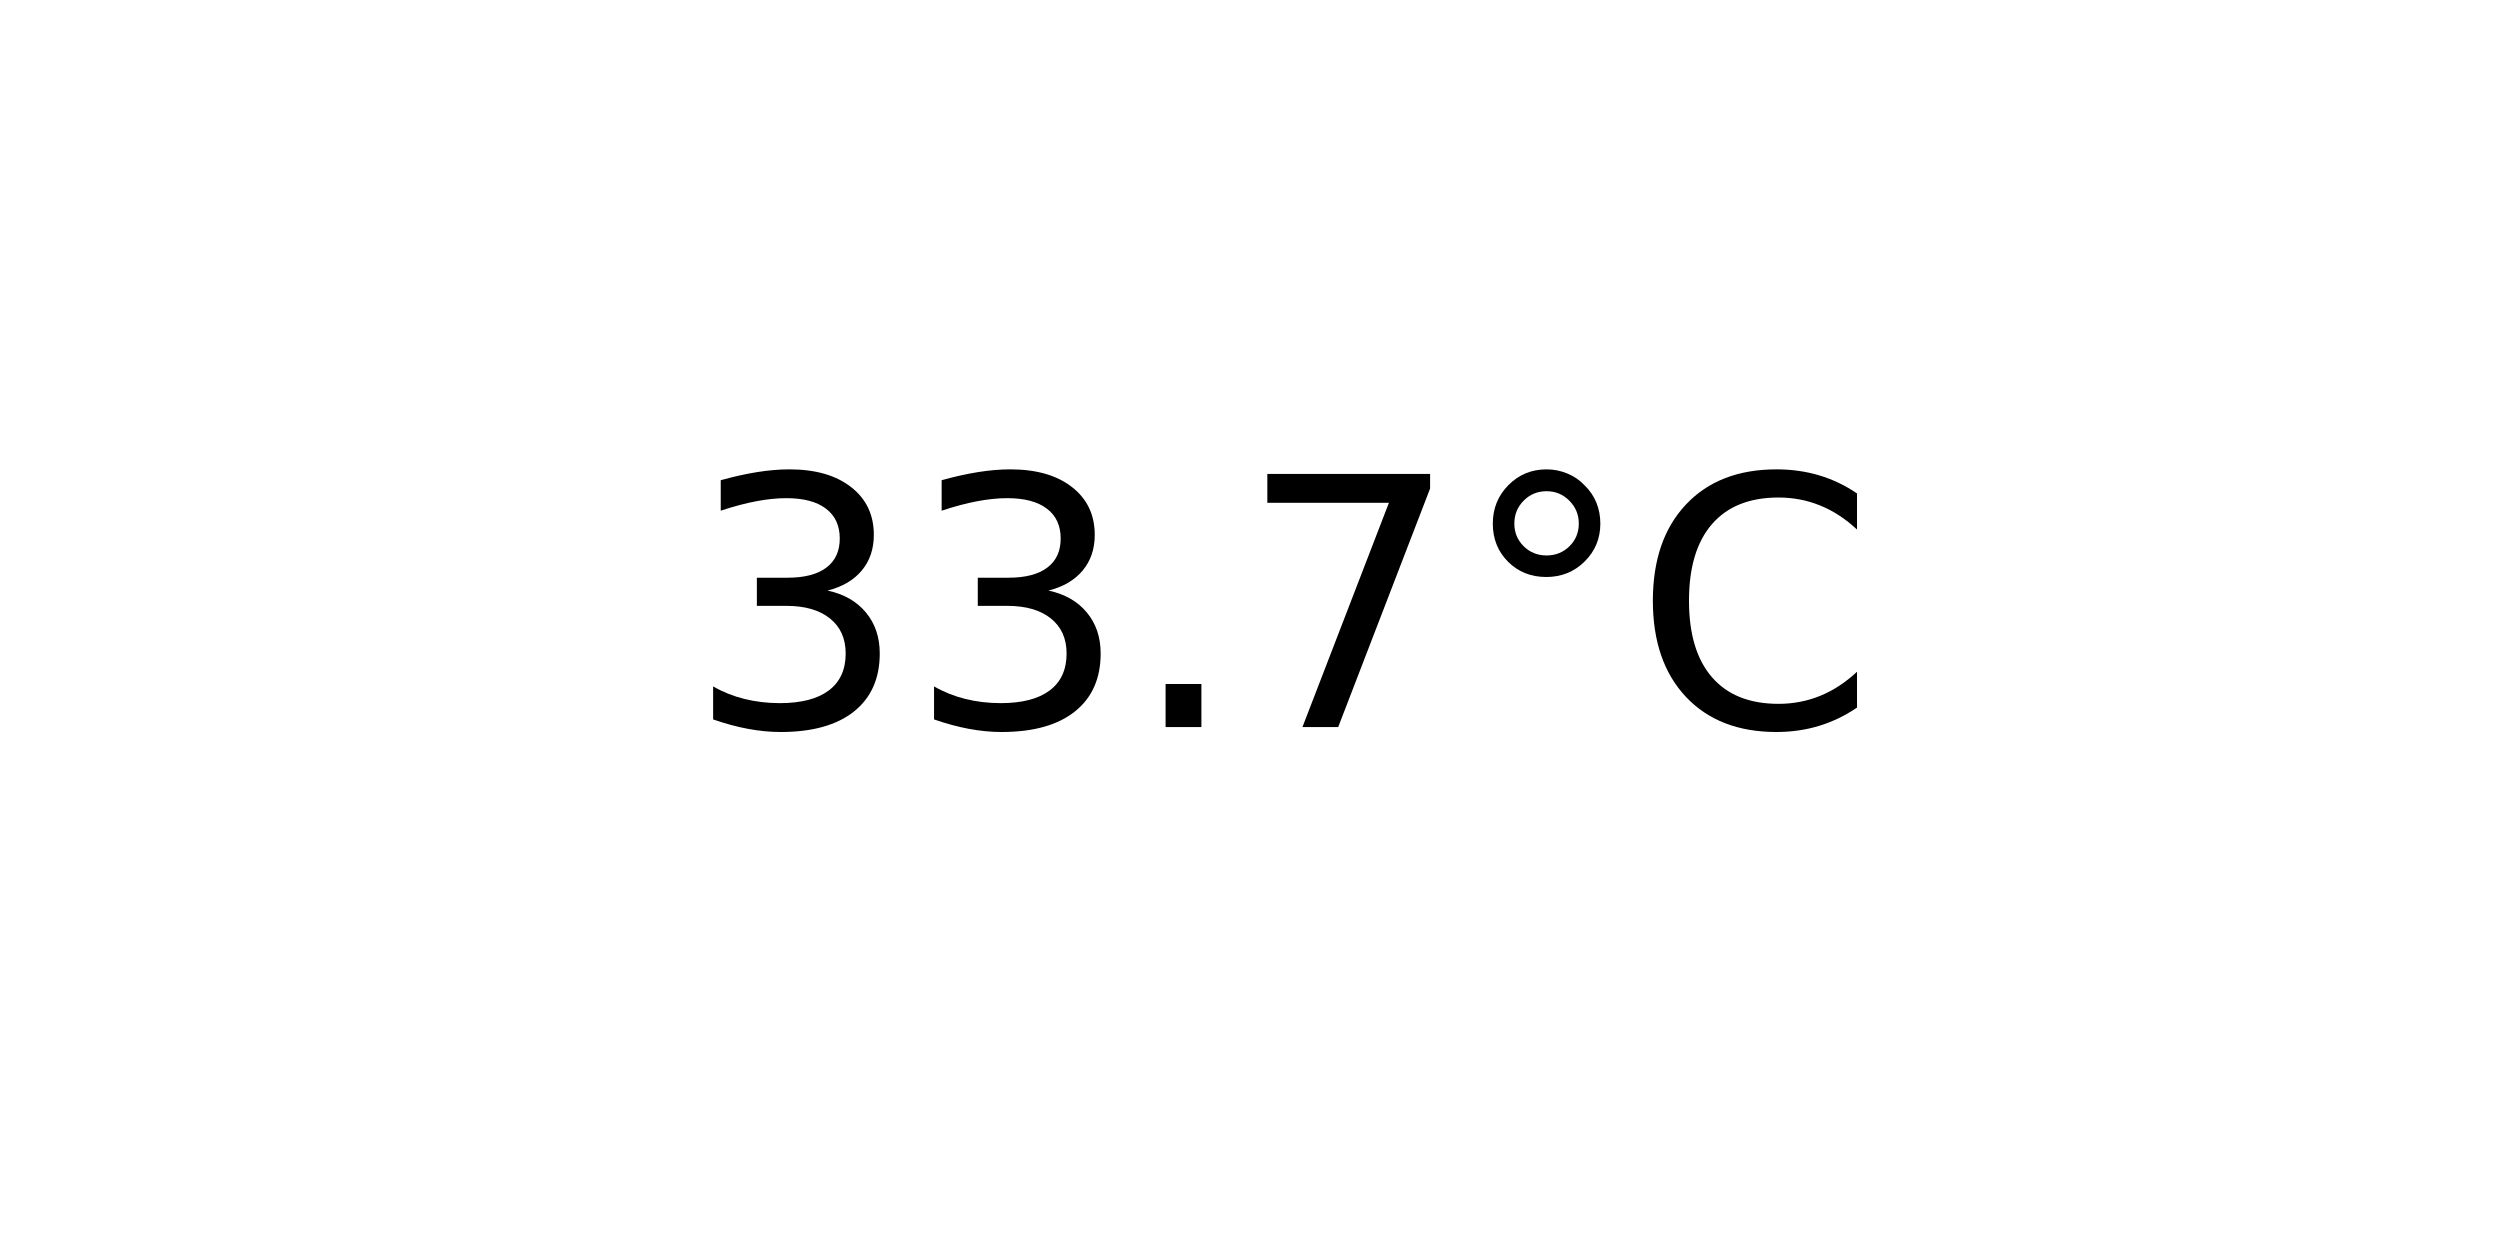
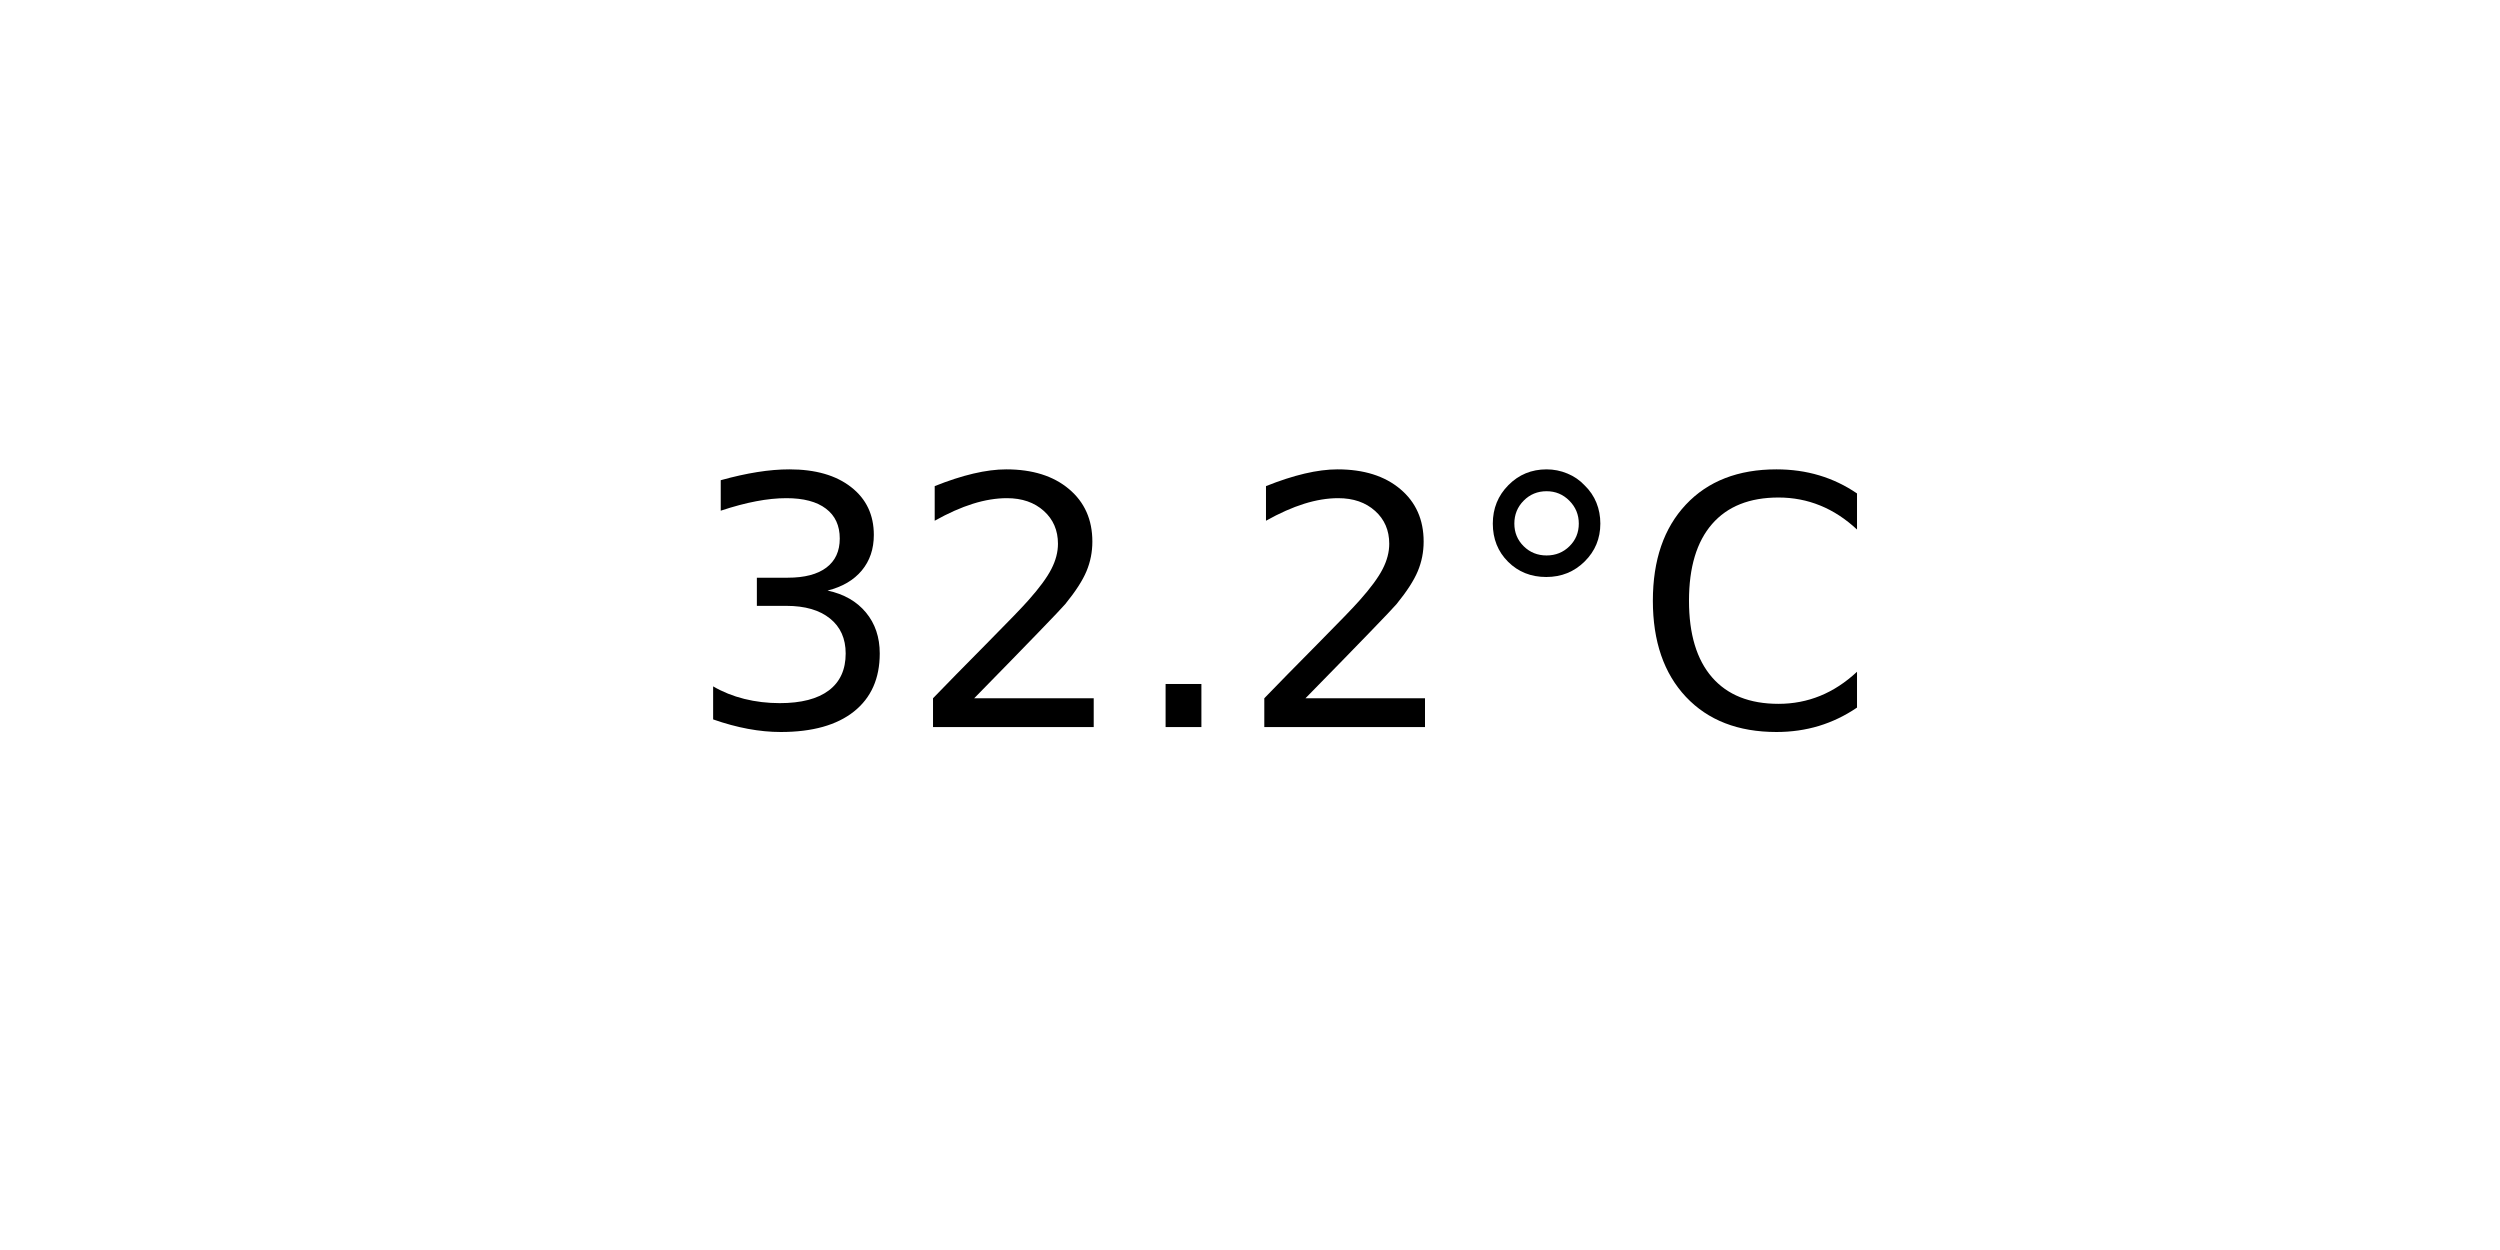
<svg xmlns="http://www.w3.org/2000/svg" xmlns:xlink="http://www.w3.org/1999/xlink" width="72pt" height="36pt" viewBox="0 0 72 36" version="1.1">
  <defs>
    <style type="text/css">*{stroke-linejoin: round; stroke-linecap: butt}</style>
  </defs>
  <g id="figure_1">
    <g id="axes_1">
      <g id="text_1">
        <g transform="translate(19.77578 20.93937) scale(0.1 -0.1)">
          <defs>
            <path id="DejaVuSans-33" d="M 2597 2516  Q 3050 2419 3304 2112  Q 3559 1806 3559 1356  Q 3559 666 3084 287  Q 2609 -91 1734 -91  Q 1441 -91 1130 -33  Q 819 25 488 141  L 488 750  Q 750 597 1062 519  Q 1375 441 1716 441  Q 2309 441 2620 675  Q 2931 909 2931 1356  Q 2931 1769 2642 2001  Q 2353 2234 1838 2234  L 1294 2234  L 1294 2753  L 1863 2753  Q 2328 2753 2575 2939  Q 2822 3125 2822 3475  Q 2822 3834 2567 4026  Q 2313 4219 1838 4219  Q 1578 4219 1281 4162  Q 984 4106 628 3988  L 628 4550  Q 988 4650 1302 4700  Q 1616 4750 1894 4750  Q 2613 4750 3031 4423  Q 3450 4097 3450 3541  Q 3450 3153 3228 2886  Q 3006 2619 2597 2516  z " transform="scale(0.015625)" />
+             <path id="DejaVuSans-32" d="M 1228 531  L 3431 531  L 3431 0  L 469 0  L 469 531  Q 828 903 1448 1529  Q 2069 2156 2228 2338  Q 2531 2678 2651 2914  Q 2772 3150 2772 3378  Q 2772 3750 2511 3984  Q 2250 4219 1831 4219  Q 1534 4219 1204 4116  Q 875 4013 500 3803  L 500 4441  Q 881 4594 1212 4672  Q 1544 4750 1819 4750  Q 2544 4750 2975 4387  Q 3406 4025 3406 3419  Q 3406 3131 3298 2873  Q 3191 2616 2906 2266  Q 2828 2175 2409 1742  Q 1991 1309 1228 531  z " transform="scale(0.015625)" />
            <path id="DejaVuSans-2e" d="M 684 794  L 1344 794  L 1344 0  L 684 0  L 684 794  z " transform="scale(0.015625)" />
-             <path id="DejaVuSans-37" d="M 525 4666  L 3525 4666  L 3525 4397  L 1831 0  L 1172 0  L 2766 4134  L 525 4134  L 525 4666  z " transform="scale(0.015625)" />
            <path id="DejaVuSans-b0" d="M 1600 4347  Q 1350 4347 1178 4173  Q 1006 4000 1006 3750  Q 1006 3503 1178 3333  Q 1350 3163 1600 3163  Q 1850 3163 2022 3333  Q 2194 3503 2194 3750  Q 2194 3997 2020 4172  Q 1847 4347 1600 4347  z M 1600 4750  Q 1800 4750 1984 4673  Q 2169 4597 2303 4453  Q 2447 4313 2519 4134  Q 2591 3956 2591 3750  Q 2591 3338 2302 3052  Q 2013 2766 1594 2766  Q 1172 2766 890 3047  Q 609 3328 609 3750  Q 609 4169 896 4459  Q 1184 4750 1600 4750  z " transform="scale(0.015625)" />
            <path id="DejaVuSans-43" d="M 4122 4306  L 4122 3641  Q 3803 3938 3442 4084  Q 3081 4231 2675 4231  Q 1875 4231 1450 3742  Q 1025 3253 1025 2328  Q 1025 1406 1450 917  Q 1875 428 2675 428  Q 3081 428 3442 575  Q 3803 722 4122 1019  L 4122 359  Q 3791 134 3420 21  Q 3050 -91 2638 -91  Q 1578 -91 968 557  Q 359 1206 359 2328  Q 359 3453 968 4101  Q 1578 4750 2638 4750  Q 3056 4750 3426 4639  Q 3797 4528 4122 4306  z " transform="scale(0.015625)" />
          </defs>
          <use xlink:href="#DejaVuSans-33" />
-           <use xlink:href="#DejaVuSans-33" x="63.623" />
+           <use xlink:href="#DejaVuSans-32" x="63.623" />
          <use xlink:href="#DejaVuSans-2e" x="127.246" />
-           <use xlink:href="#DejaVuSans-37" x="159.033" />
+           <use xlink:href="#DejaVuSans-32" x="159.033" />
          <use xlink:href="#DejaVuSans-b0" x="222.656" />
          <use xlink:href="#DejaVuSans-43" x="272.656" />
        </g>
      </g>
    </g>
  </g>
</svg>
